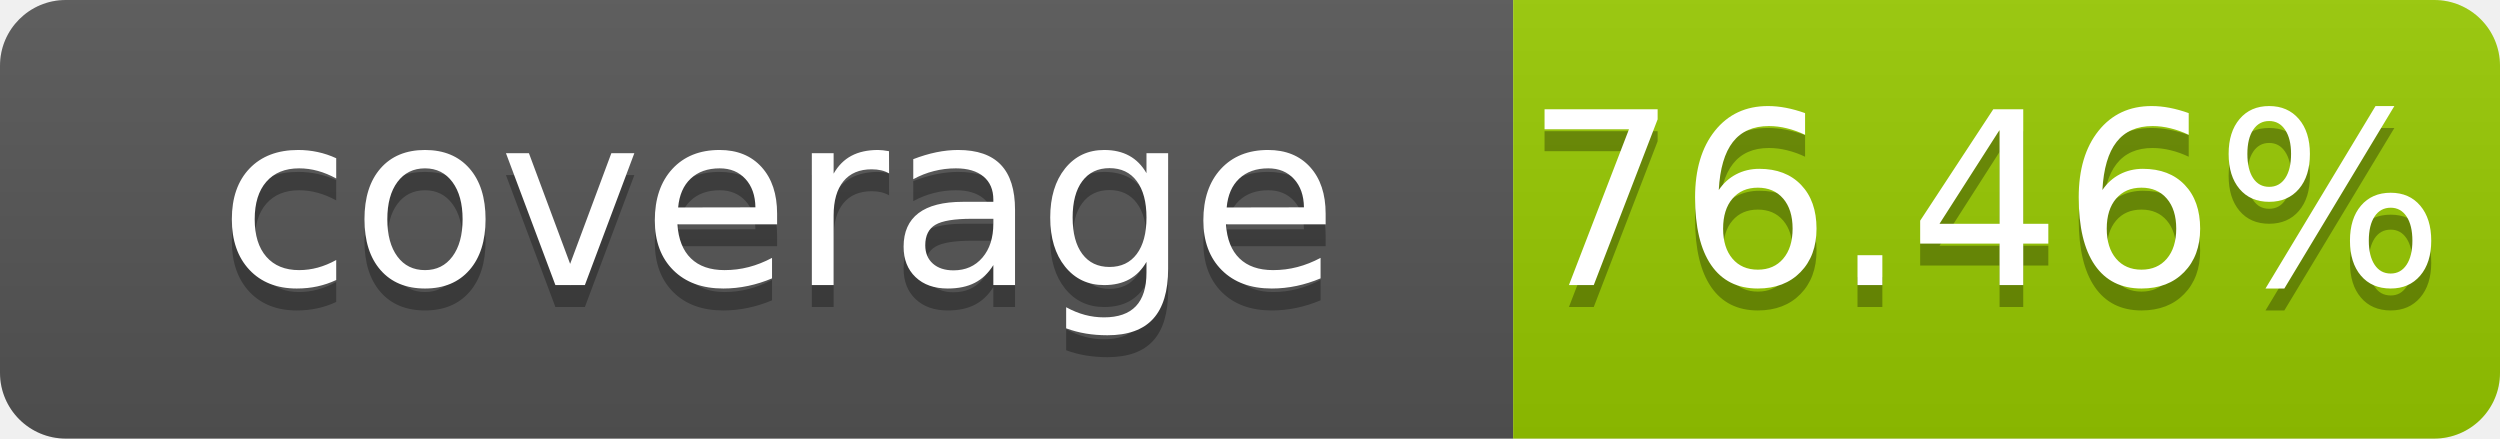
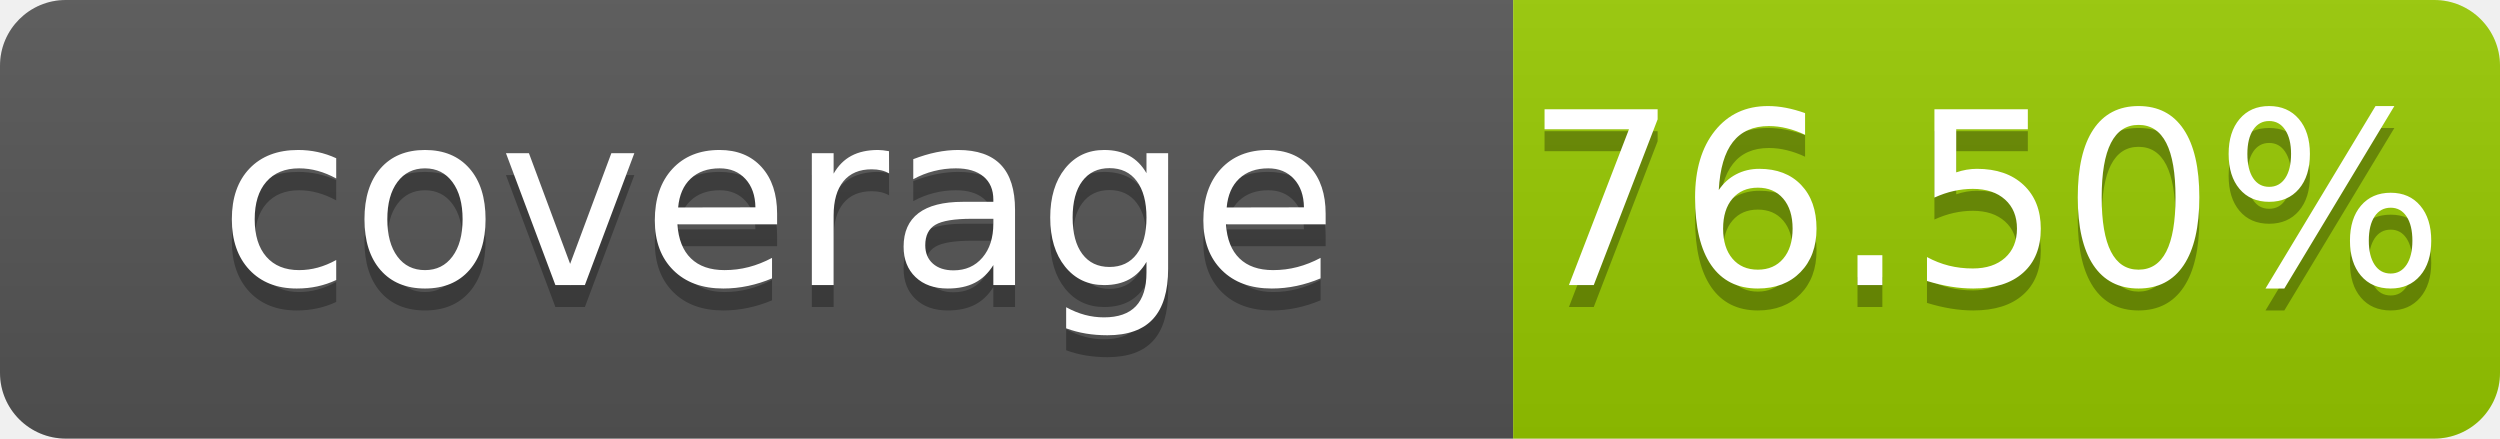
- <svg xmlns="http://www.w3.org/2000/svg" width="114" height="20" role="img" aria-label="coverage: 76.46%">
+ <svg xmlns="http://www.w3.org/2000/svg" width="114" height="20" role="img" aria-label="coverage: 76.50%">
  <linearGradient id="s" x2="0" y2="100%">
    <stop offset="0" stop-color="#bbb" stop-opacity=".1" />
    <stop offset="1" stop-opacity=".1" />
  </linearGradient>
  <clipPath id="r">
    <rect width="114" height="20" rx="3" fill="#fff" />
  </clipPath>
  <g clip-path="url(#r)">
    <rect width="69" height="20" fill="#555" />
    <rect x="69" width="45" height="20" fill="#97ca00" />
    <rect width="114" height="20" fill="url(#s)" />
  </g>
  <g fill="#fff" text-anchor="middle" font-family="Verdana,Geneva,DejaVu Sans,sans-serif" font-size="110" text-rendering="geometricPrecision">
    <text x="355" y="140" transform="scale(.1)" fill="#010101" fill-opacity=".3">coverage</text>
    <text x="355" y="130" transform="scale(.1)">coverage</text>
-     <text x="905" y="140" transform="scale(.1)" fill="#010101" fill-opacity=".3">76.46%</text>
-     <text x="905" y="130" transform="scale(.1)">76.46%</text>
+     <text x="905" y="140" transform="scale(.1)" fill="#010101" fill-opacity=".3">76.50%</text>
+     <text x="905" y="130" transform="scale(.1)">76.50%</text>
  </g>
</svg>
